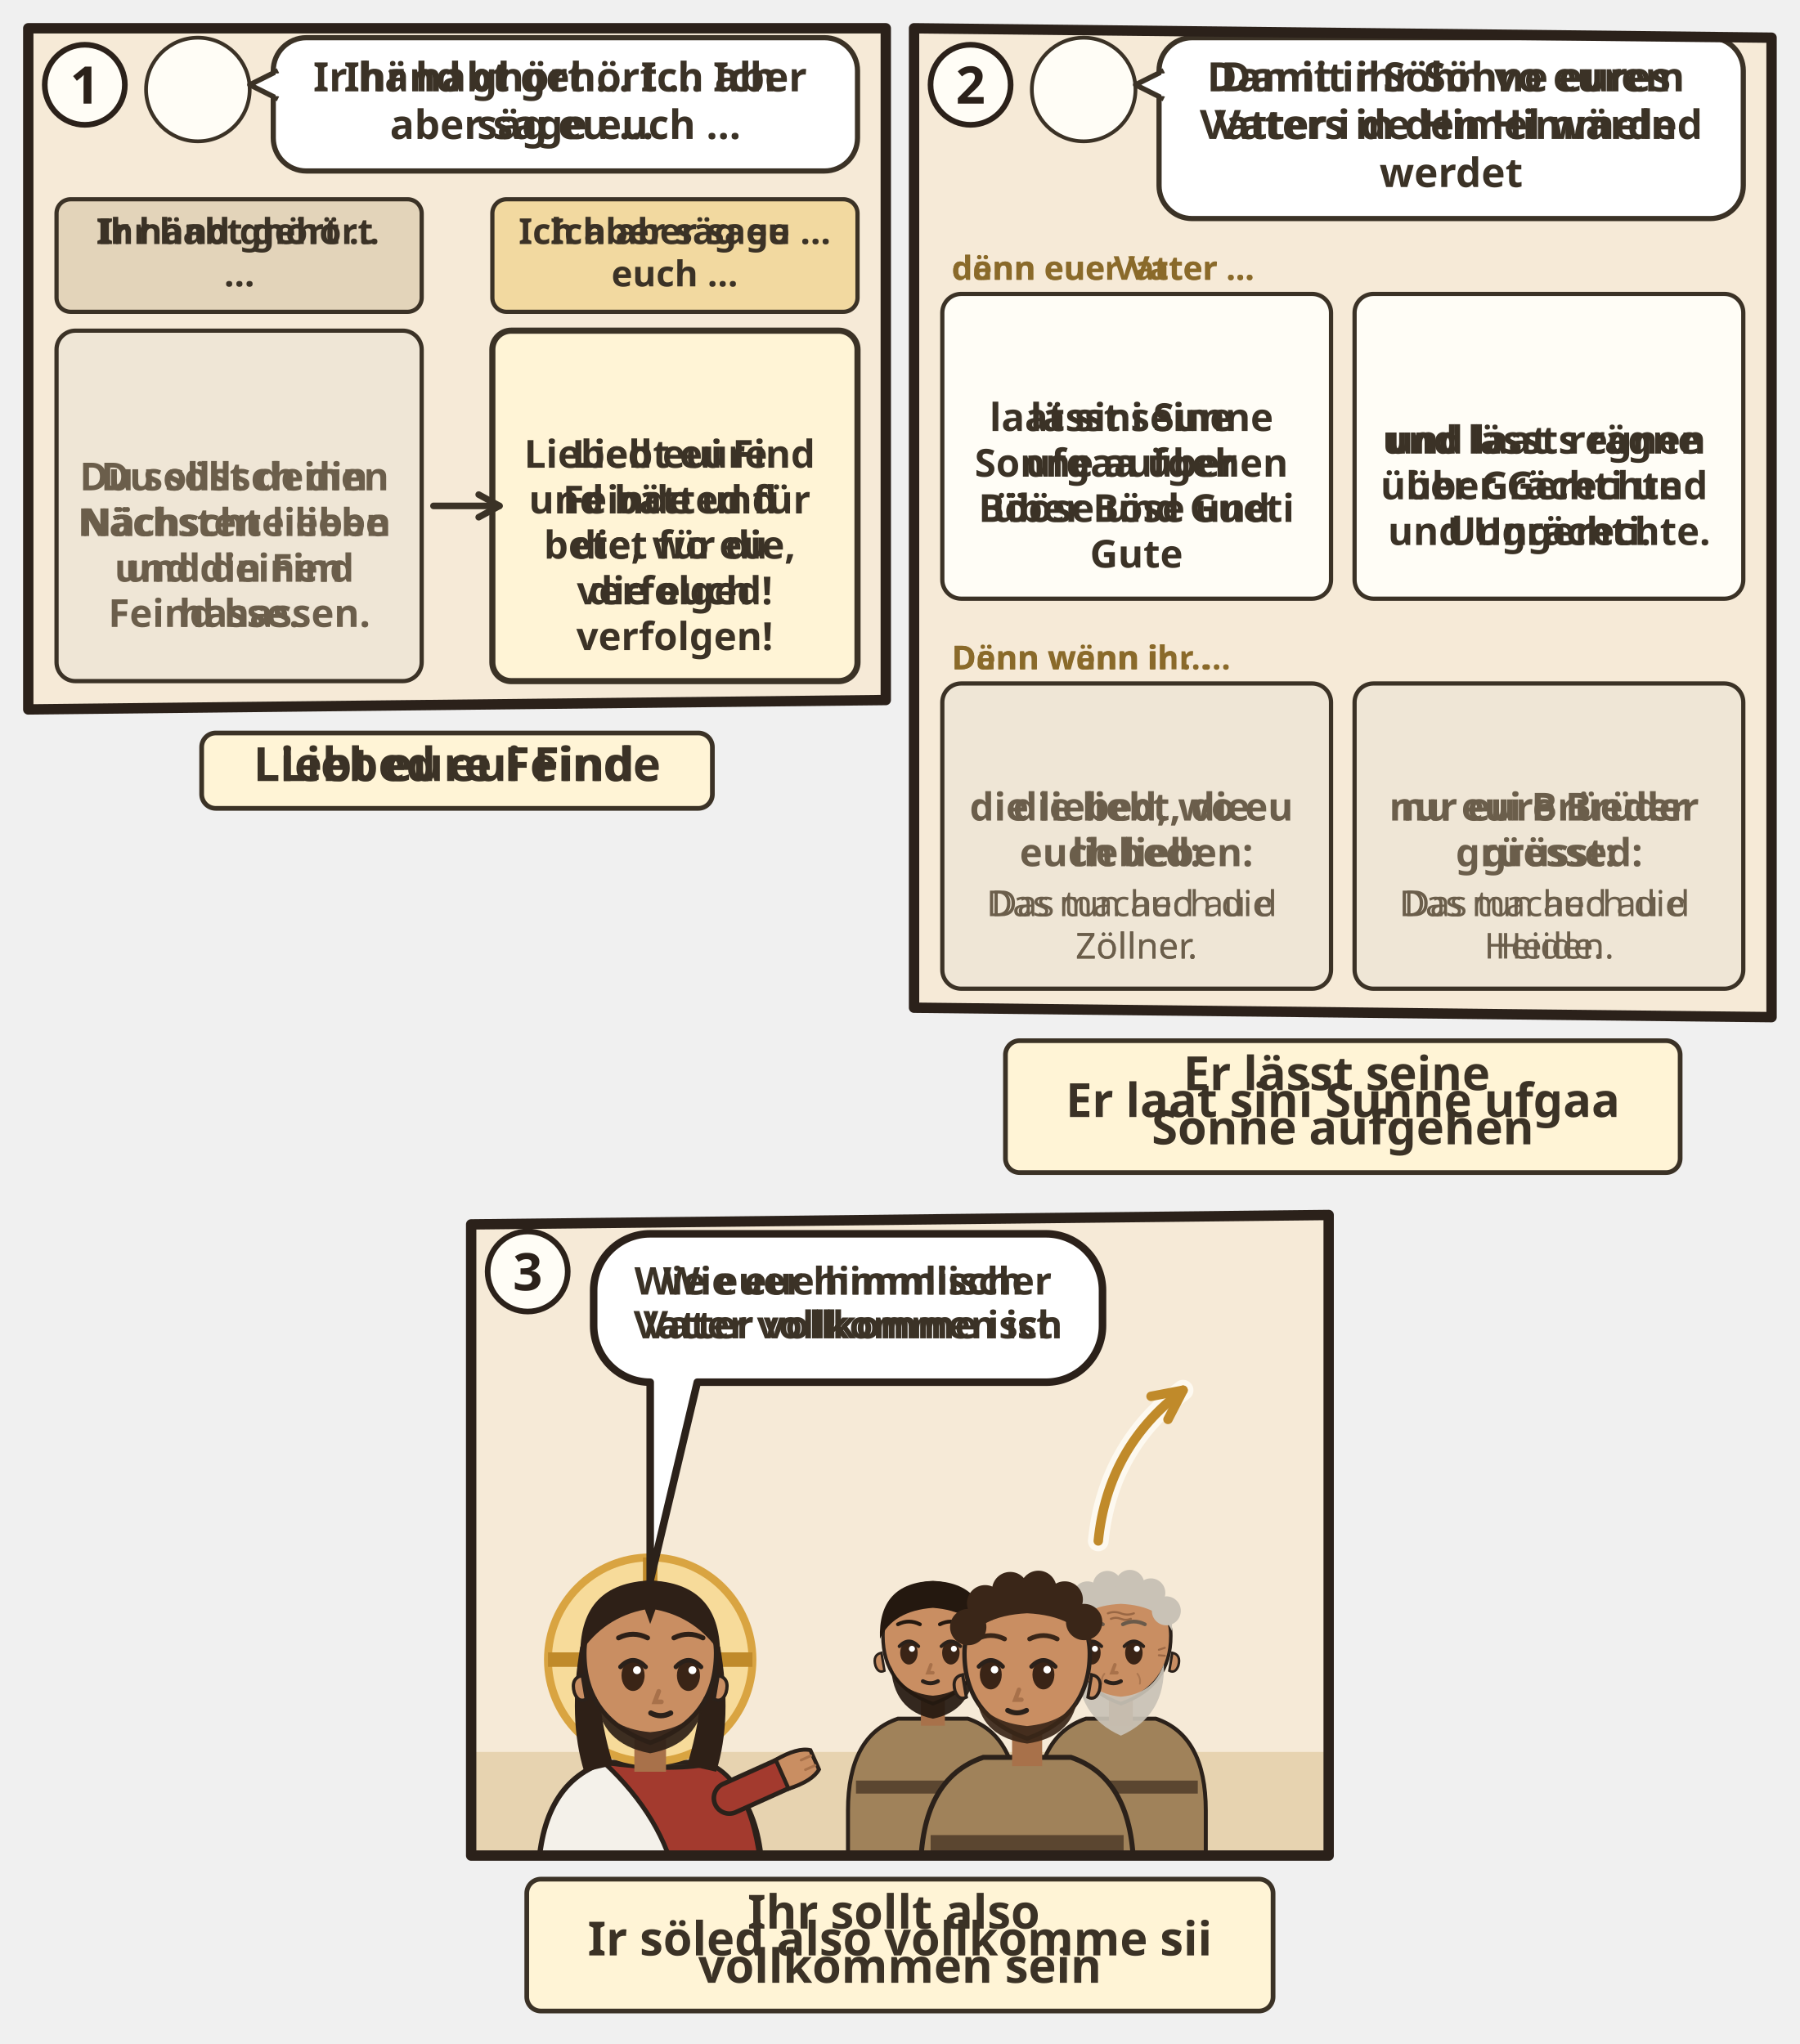
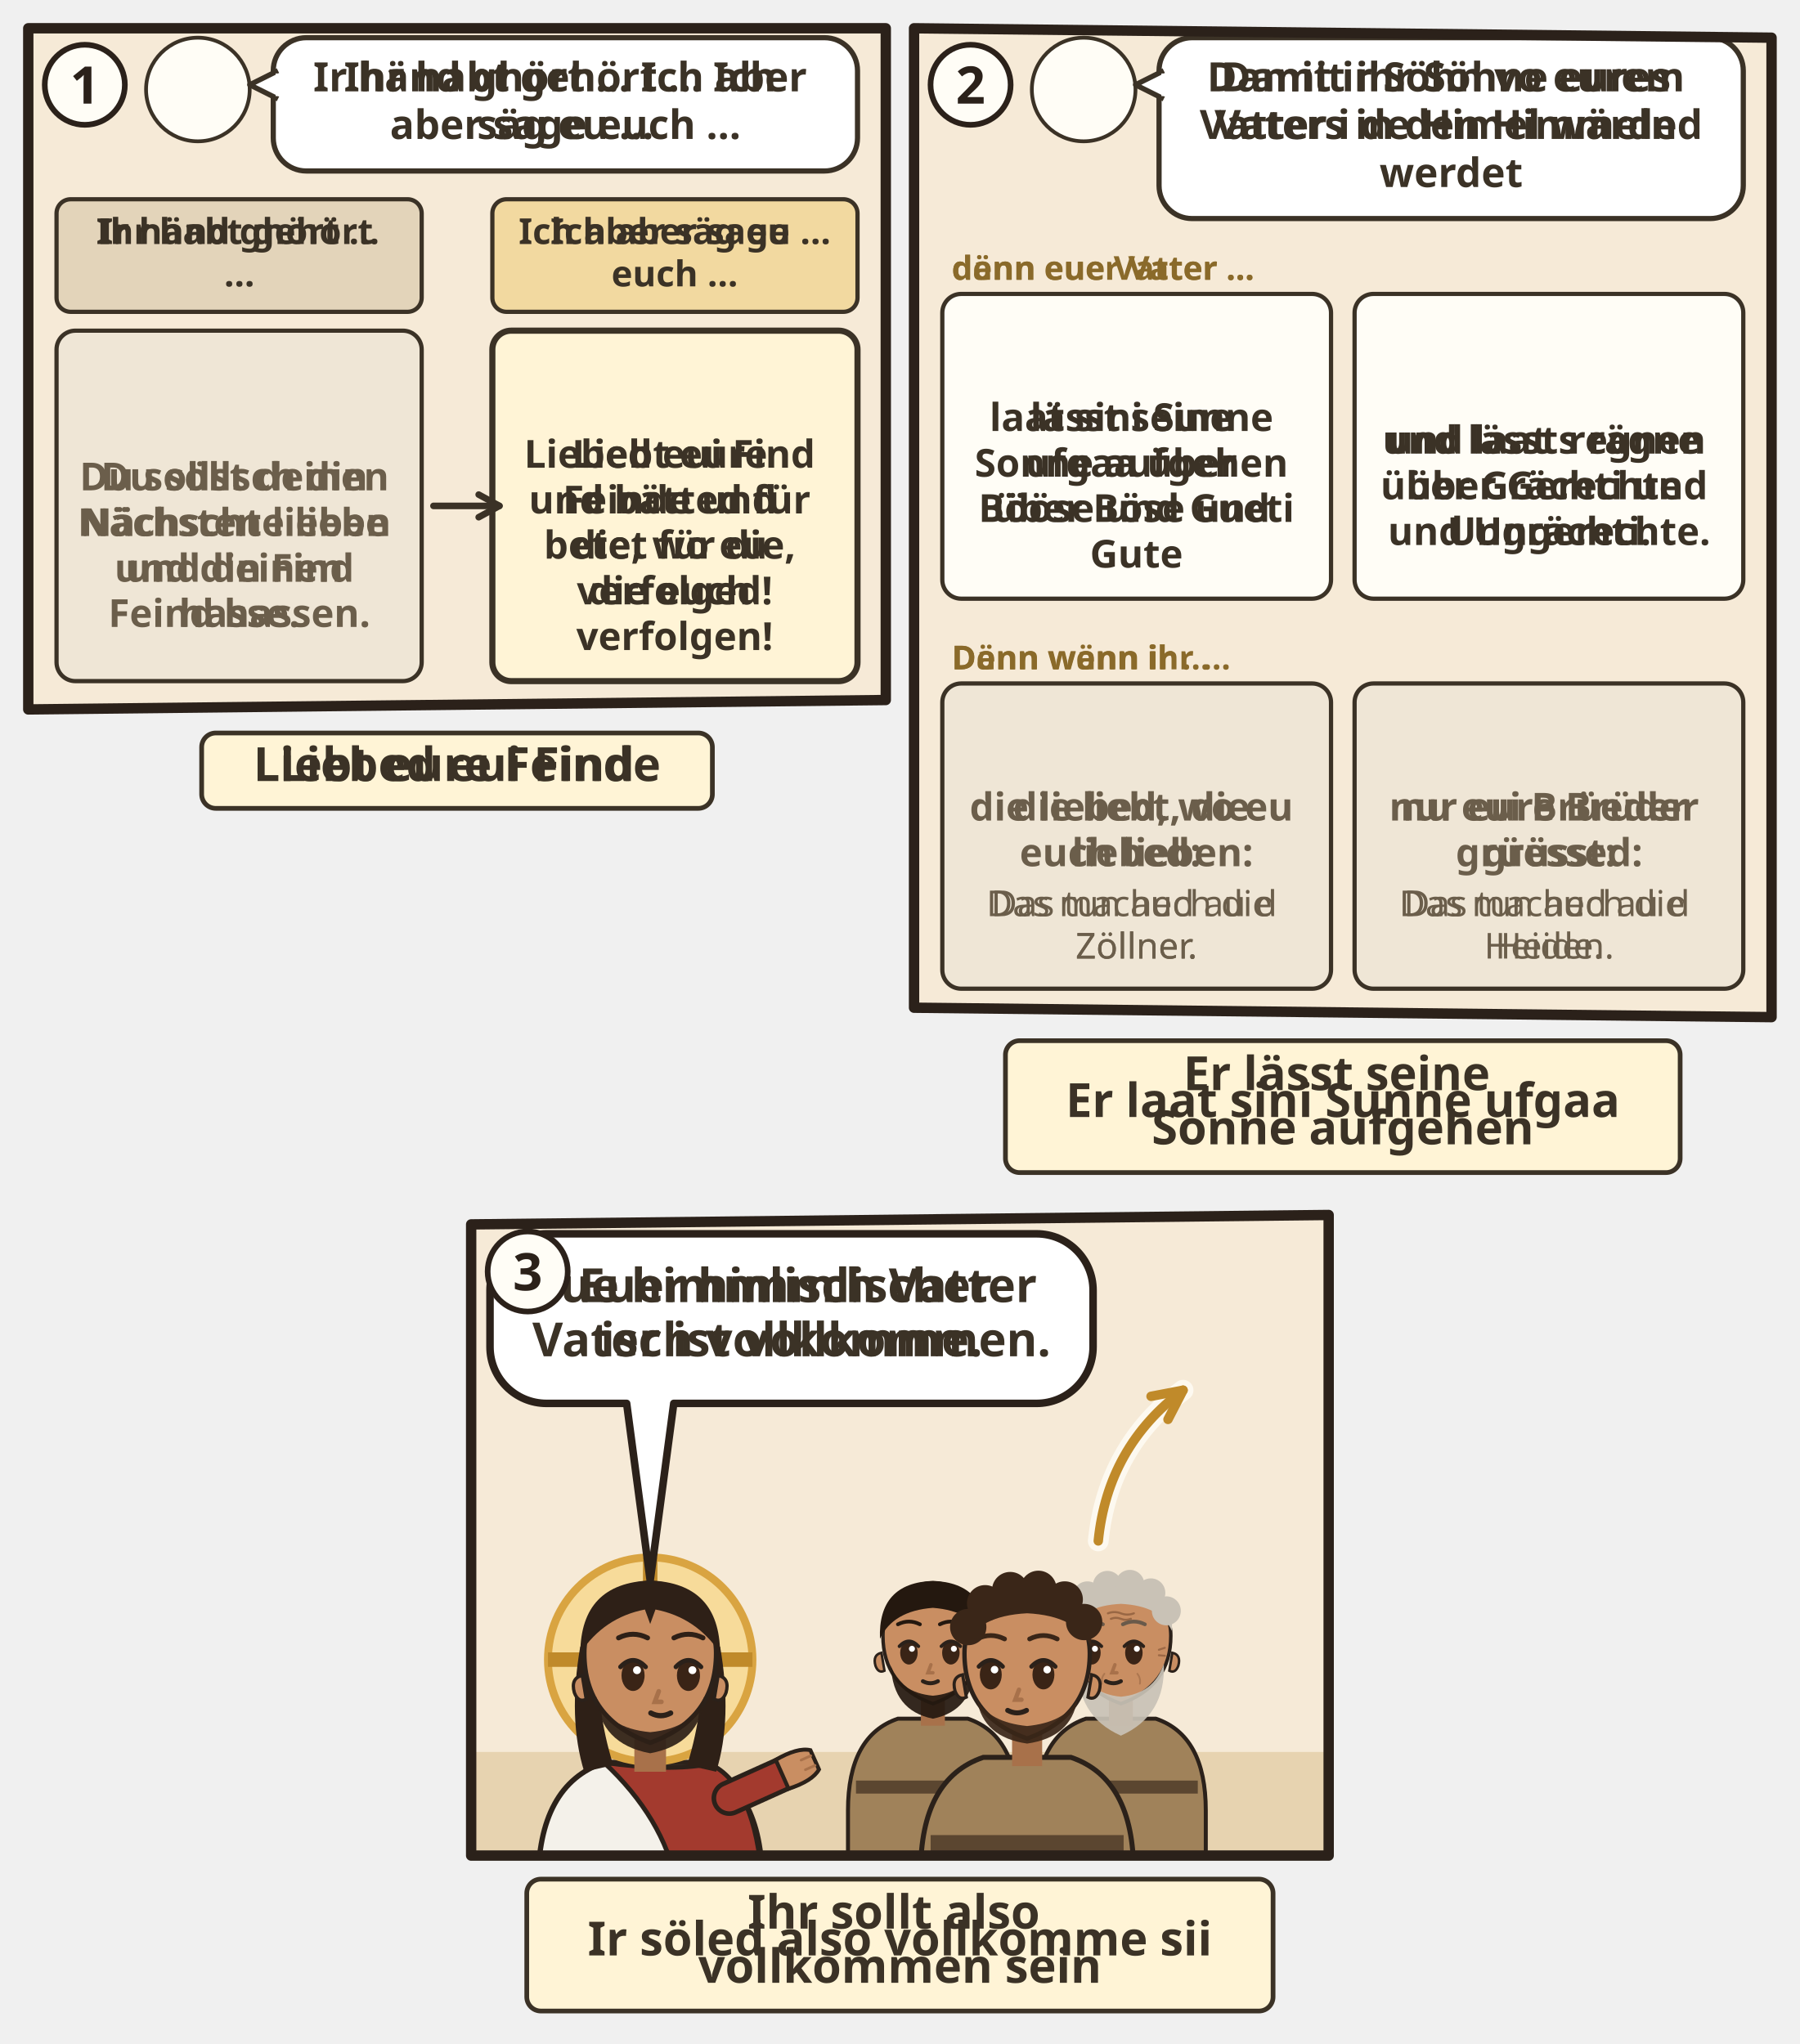
<svg xmlns="http://www.w3.org/2000/svg" viewBox="0 0 382 433.936">
  <svg class="ill-tile" data-span="1" x="0" y="0" width="194" height="178.612" viewBox="0 0 194 178.612">
    <g transform="translate(4 4)">
      <clipPath id="an-cp-mat-005-043-048-1">
        <polygon points="2,2 184,2 184,144.612 2,146.612" />
      </clipPath>
      <g clip-path="url(#an-cp-mat-005-043-048-1)">
        <polygon points="2,2 184,2 184,144.612 2,146.612" fill="#F6EAD7" />
        <circle cx="38.0" cy="15.0" r="11.0" fill="#FFFDF6" stroke="#3B3226" stroke-width=".8" />
        <use href="#an-p-jesus" x="29.6" y="5.8" width="16.8" height="18.0" />
        <rect x="54.0" y="4" width="124.0" height="28.3" rx="7" fill="#FFFFFF" stroke="#3B3226" stroke-width="1.1" />
        <path d="M55.0 11L49.0 14L55.0 17" fill="#FFFFFF" stroke="#3B3226" stroke-width="1.1" stroke-linejoin="round" />
        <path d="M55.2 11.6V16.4" stroke="#FFFFFF" stroke-width="1.4" />
        <text class="lw lw-de" text-anchor="middle" font-family="sans-serif" font-size="8.6" font-weight="700" fill="#3B3226">
          <tspan x="116.0" y="15.4">Ihr habt gehört … Ich</tspan>
          <tspan x="116.0" y="25.5">aber sage euch …</tspan>
        </text>
        <text class="lw lw-gsw" text-anchor="middle" font-family="sans-serif" font-size="8.6" font-weight="700" fill="#3B3226">
          <tspan x="116.0" y="15.4">Ir händ ghört … Ich aber</tspan>
          <tspan x="116.0" y="25.5">säg eu …</tspan>
        </text>
        <rect x="8.0" y="38.3" width="77.5" height="23.9" rx="3" fill="#E3D4BA" stroke="#3B3226" stroke-width=".9" />
        <text class="lw lw-de" text-anchor="middle" font-family="sans-serif" font-size="7.6" font-weight="700" fill="#3B3226">
          <tspan x="46.8" y="47.8">Ihr habt gehört</tspan>
          <tspan x="46.8" y="56.8">…</tspan>
        </text>
        <text class="lw lw-gsw" text-anchor="middle" font-family="sans-serif" font-size="7.6" font-weight="700" fill="#3B3226">
          <tspan x="46.8" y="47.8">Ir händ ghört …</tspan>
        </text>
        <rect x="100.5" y="38.3" width="77.5" height="23.9" rx="3" fill="#F2D9A0" stroke="#3B3226" stroke-width=".9" />
        <text class="lw lw-de" text-anchor="middle" font-family="sans-serif" font-size="7.6" font-weight="700" fill="#3B3226">
          <tspan x="139.2" y="47.8">Ich aber sage</tspan>
          <tspan x="139.2" y="56.8">euch …</tspan>
        </text>
        <text class="lw lw-gsw" text-anchor="middle" font-family="sans-serif" font-size="7.6" font-weight="700" fill="#3B3226">
          <tspan x="139.2" y="47.8">Ich aber säg eu …</tspan>
        </text>
        <rect x="8.0" y="66.2" width="77.5" height="74.4" rx="4" fill="#EFE6D6" stroke="#3B3226" stroke-width="0.9" />
        <use href="#an-z-hass" x="38.0" y="75.1" width="17.6" height="16" />
        <text class="lw lw-de" text-anchor="middle" font-family="sans-serif" font-size="8.2" font-weight="700" fill="#6B5E4B">
          <tspan x="46.8" y="100.1">Du sollst deinen</tspan>
          <tspan x="46.8" y="109.8">Nächsten lieben</tspan>
          <tspan x="46.8" y="119.5">und deinen</tspan>
          <tspan x="46.8" y="129.1">Feind hassen.</tspan>
        </text>
        <text class="lw lw-gsw" text-anchor="middle" font-family="sans-serif" font-size="8.2" font-weight="700" fill="#6B5E4B">
          <tspan x="46.8" y="100.1">Du söllsch din</tspan>
          <tspan x="46.8" y="109.8">Nächschte liebe</tspan>
          <tspan x="46.8" y="119.5">und din Find</tspan>
          <tspan x="46.8" y="129.1">hasse.</tspan>
        </text>
        <rect x="100.5" y="66.2" width="77.5" height="74.4" rx="4" fill="#FFF4D6" stroke="#3B3226" stroke-width="1.3" />
        <use href="#an-z-beten" x="131.9" y="70.2" width="14.7" height="16" />
        <text class="lw lw-de" text-anchor="middle" font-family="sans-serif" font-size="8.2" font-weight="700" fill="#3B3226">
          <tspan x="139.2" y="95.3">Liebt eure</tspan>
          <tspan x="139.2" y="105.0">Feinde und</tspan>
          <tspan x="139.2" y="114.6">betet für die,</tspan>
          <tspan x="139.2" y="124.3">die euch</tspan>
          <tspan x="139.2" y="134.0">verfolgen!</tspan>
        </text>
        <text class="lw lw-gsw" text-anchor="middle" font-family="sans-serif" font-size="8.2" font-weight="700" fill="#3B3226">
          <tspan x="139.2" y="95.3">Liebed eui Find</tspan>
          <tspan x="139.2" y="105.0">und bätted für</tspan>
          <tspan x="139.2" y="114.6">die, wo eu</tspan>
          <tspan x="139.2" y="124.3">verfolged!</tspan>
        </text>
        <path d="M88.0 103.4L102.0 103.4" stroke="#3B3226" stroke-width="1.4" stroke-linecap="round" />
        <path d="M97.6 105.8L102.0 103.4L97.6 101.0" fill="none" stroke="#3B3226" stroke-width="1.4" stroke-linecap="round" stroke-linejoin="round" />
      </g>
      <polygon points="2,2 184,2 184,144.612 2,146.612" fill="none" stroke="#2B211A" stroke-width="2.2" stroke-linejoin="round" />
      <circle cx="14" cy="14" r="8.5" fill="#FFFDF6" stroke="#2B211A" stroke-width="1.2" />
      <text x="14" y="18" text-anchor="middle" font-family="sans-serif" font-size="11" font-weight="700" fill="#2B211A">1</text>
      <g transform="translate(0.0 150.612)">
        <g class="ill-words">
          <rect x="38.8" y="1.0" width="108.4" height="16" rx="3" fill="#FFF4D6" stroke="#3B3226" stroke-width="1" />
          <text class="lw lw-de" text-anchor="middle" font-family="sans-serif" font-size="10" font-weight="700" fill="#3B3226">
            <tspan x="93.0" y="11.2">Liebt eure Feinde</tspan>
          </text>
          <text class="lw lw-gsw" text-anchor="middle" font-family="sans-serif" font-size="10" font-weight="700" fill="#3B3226">
            <tspan x="93.0" y="11.2">Liebed eui Find</tspan>
          </text>
        </g>
      </g>
    </g>
  </svg>
  <svg class="ill-tile" data-span="1" x="188" y="0" width="194" height="255.936" viewBox="0 0 194 255.936">
    <g transform="translate(4 4)">
      <clipPath id="an-cp-mat-005-043-048-2">
        <polygon points="2,2 184,4 184,211.936 2,209.936" />
      </clipPath>
      <g clip-path="url(#an-cp-mat-005-043-048-2)">
        <polygon points="2,2 184,4 184,211.936 2,209.936" fill="#F6EAD7" />
        <circle cx="38.0" cy="15.0" r="11.0" fill="#FFFDF6" stroke="#3B3226" stroke-width=".8" />
        <use href="#an-p-jesus" x="29.6" y="5.8" width="16.8" height="18.0" />
        <rect x="54.0" y="4" width="124.0" height="38.4" rx="7" fill="#FFFFFF" stroke="#3B3226" stroke-width="1.1" />
        <path d="M55.0 11L49.0 14L55.0 17" fill="#FFFFFF" stroke="#3B3226" stroke-width="1.1" stroke-linejoin="round" />
        <path d="M55.2 11.6V16.4" stroke="#FFFFFF" stroke-width="1.4" />
        <text class="lw lw-de" text-anchor="middle" font-family="sans-serif" font-size="8.6" font-weight="700" fill="#3B3226">
          <tspan x="116.0" y="15.4">Damit ihr Söhne eures</tspan>
          <tspan x="116.0" y="25.5">Vaters in den Himmeln</tspan>
          <tspan x="116.0" y="35.7">werdet</tspan>
        </text>
        <text class="lw lw-gsw" text-anchor="middle" font-family="sans-serif" font-size="8.6" font-weight="700" fill="#3B3226">
          <tspan x="116.0" y="15.4">Damit ir Söhn vo eurem</tspan>
          <tspan x="116.0" y="25.5">Vatter i de Himel wärded</tspan>
        </text>
        <text class="lw lw-de" x="10.0" y="55.4" text-anchor="start" font-family="sans-serif" font-size="7" font-weight="700" fill="#8A6A2A">denn euer Vater …</text>
        <text class="lw lw-gsw" x="10.0" y="55.4" text-anchor="start" font-family="sans-serif" font-size="7" font-weight="700" fill="#8A6A2A">dänn eue Vatter …</text>
        <rect x="8.0" y="58.4" width="82.5" height="64.7" rx="4" fill="#FFFDF6" stroke="#3B3226" stroke-width="0.9" />
        <use href="#an-z-morgen" x="38.6" y="62.4" width="21.3" height="16" />
        <text class="lw lw-de" text-anchor="middle" font-family="sans-serif" font-size="8.2" font-weight="700" fill="#3B3226">
          <tspan x="49.2" y="87.5">lässt seine</tspan>
          <tspan x="49.2" y="97.2">Sonne aufgehen</tspan>
          <tspan x="49.2" y="106.8">über Böse und</tspan>
          <tspan x="49.2" y="116.5">Gute</tspan>
        </text>
        <text class="lw lw-gsw" text-anchor="middle" font-family="sans-serif" font-size="8.2" font-weight="700" fill="#3B3226">
          <tspan x="49.2" y="87.5">laat sini Sunne</tspan>
          <tspan x="49.2" y="97.2">ufgaa über</tspan>
          <tspan x="49.2" y="106.8">Bööse und Gueti</tspan>
        </text>
        <rect x="95.5" y="58.4" width="82.5" height="64.7" rx="4" fill="#FFFDF6" stroke="#3B3226" stroke-width="0.9" />
        <use href="#an-z-wasser" x="131.2" y="67.3" width="11.2" height="16" />
        <text class="lw lw-de" text-anchor="middle" font-family="sans-serif" font-size="8.2" font-weight="700" fill="#3B3226">
          <tspan x="136.8" y="92.3">und lässt regnen</tspan>
          <tspan x="136.8" y="102.0">über Gerechte</tspan>
          <tspan x="136.8" y="111.7">und Ungerechte.</tspan>
        </text>
        <text class="lw lw-gsw" text-anchor="middle" font-family="sans-serif" font-size="8.2" font-weight="700" fill="#3B3226">
          <tspan x="136.8" y="92.3">und laat s rägne</tspan>
          <tspan x="136.8" y="102.0">über Grächti und</tspan>
          <tspan x="136.8" y="111.7">Ungrächti.</tspan>
        </text>
        <text class="lw lw-de" x="10.0" y="138.1" text-anchor="start" font-family="sans-serif" font-size="7" font-weight="700" fill="#8A6A2A">Denn wenn ihr …</text>
        <text class="lw lw-gsw" x="10.0" y="138.1" text-anchor="start" font-family="sans-serif" font-size="7" font-weight="700" fill="#8A6A2A">Dänn wänn ir …</text>
        <rect x="8.0" y="141.1" width="82.5" height="64.8" rx="4" fill="#EFE6D6" stroke="#3B3226" stroke-width="0.9" />
        <use href="#an-p-g-zoellner-gruppe" x="40.6" y="145.1" width="17.3" height="16" />
        <text class="lw lw-de" text-anchor="middle" font-family="sans-serif" font-size="8.2" font-weight="700" fill="#6B5E4B">
          <tspan x="49.2" y="170.2">die liebt, die</tspan>
          <tspan x="49.2" y="179.9">euch lieben:</tspan>
        </text>
        <text class="lw lw-gsw" text-anchor="middle" font-family="sans-serif" font-size="8.2" font-weight="700" fill="#6B5E4B">
          <tspan x="49.2" y="170.2">die liebed, wo eu</tspan>
          <tspan x="49.2" y="179.9">liebed:</tspan>
        </text>
        <text class="lw lw-de" text-anchor="middle" font-family="sans-serif" font-size="7.6" font-weight="400" fill="#6B5E4B">
          <tspan x="49.2" y="190.5">Das tun auch die</tspan>
          <tspan x="49.2" y="199.5">Zöllner.</tspan>
        </text>
        <text class="lw lw-gsw" text-anchor="middle" font-family="sans-serif" font-size="7.6" font-weight="400" fill="#6B5E4B">
          <tspan x="49.2" y="190.5">Das mached au d</tspan>
          <tspan x="49.2" y="199.5">Zöllner.</tspan>
        </text>
        <rect x="95.5" y="141.1" width="82.5" height="64.8" rx="4" fill="#EFE6D6" stroke="#3B3226" stroke-width="0.9" />
        <use href="#an-p-g-voelker-gruppe" x="128.1" y="145.1" width="17.3" height="16" />
        <text class="lw lw-de" text-anchor="middle" font-family="sans-serif" font-size="8.2" font-weight="700" fill="#6B5E4B">
          <tspan x="136.8" y="170.2">nur eure Brüder</tspan>
          <tspan x="136.8" y="179.9">grüsst:</tspan>
        </text>
        <text class="lw lw-gsw" text-anchor="middle" font-family="sans-serif" font-size="8.2" font-weight="700" fill="#6B5E4B">
          <tspan x="136.8" y="170.2">nu eui Brüeder</tspan>
          <tspan x="136.8" y="179.9">grüessed:</tspan>
        </text>
        <text class="lw lw-de" text-anchor="middle" font-family="sans-serif" font-size="7.6" font-weight="400" fill="#6B5E4B">
          <tspan x="136.8" y="190.5">Das tun auch die</tspan>
          <tspan x="136.8" y="199.5">Heiden.</tspan>
        </text>
        <text class="lw lw-gsw" text-anchor="middle" font-family="sans-serif" font-size="7.6" font-weight="400" fill="#6B5E4B">
          <tspan x="136.8" y="190.5">Das mached au d</tspan>
          <tspan x="136.8" y="199.5">Heide.</tspan>
        </text>
      </g>
      <polygon points="2,2 184,4 184,211.936 2,209.936" fill="none" stroke="#2B211A" stroke-width="2.2" stroke-linejoin="round" />
      <circle cx="14" cy="14" r="8.5" fill="#FFFDF6" stroke="#2B211A" stroke-width="1.2" />
      <text x="14" y="18" text-anchor="middle" font-family="sans-serif" font-size="11" font-weight="700" fill="#2B211A">2</text>
      <g transform="translate(0.0 215.936)">
        <g class="ill-words">
          <rect x="21.4" y="1.0" width="143.2" height="28" rx="3" fill="#FFF4D6" stroke="#3B3226" stroke-width="1" />
          <text class="lw lw-de" text-anchor="middle" font-family="sans-serif" font-size="10" font-weight="700" fill="#3B3226">
            <tspan x="93.0" y="11.5">Er lässt seine</tspan>
            <tspan x="93.0" y="23.0">Sonne aufgehen</tspan>
          </text>
          <text class="lw lw-gsw" text-anchor="middle" font-family="sans-serif" font-size="10" font-weight="700" fill="#3B3226">
            <tspan x="93.0" y="17.2">Er laat sini Sunne ufgaa</tspan>
          </text>
        </g>
      </g>
    </g>
  </svg>
  <svg class="ill-tile" data-span="1" x="94" y="251.936" width="194" height="182" viewBox="0 0 194 182">
    <g transform="translate(4 4)">
      <clipPath id="an-cp-mat-005-043-048-3">
        <polygon points="2,4 184,2 184,138 2,138" />
      </clipPath>
      <g clip-path="url(#an-cp-mat-005-043-048-3)">
        <polygon points="2,4 184,2 184,138 2,138" fill="#F6EAD7" />
        <path d="M0 116h186v24H0z" fill="#E7D3B0" />
        <use href="#an-gott" x="140" y="3" width="40" height="40" />
        <g transform="translate(40.0 96.4) scale(1.4)">
          <path d="M-17 34V34Q-17 19-7 15.6L7 15.6Q17 19 17 34V34z" fill="#F4F1EA" stroke="#2B211A" stroke-width=".8" />
          <path d="M-7 15.6Q3 17 9 15.8Q16 19 17 34V34H4V34Q2 24-7 15.6z" fill="#A33A2E" stroke="#2B211A" stroke-width=".7" />
          <path d="M12 21L21.1 16.9" stroke="#2B211A" stroke-width="5.4" stroke-linecap="round" />
          <path d="M12 21L21.1 16.9" stroke="#A33A2E" stroke-width="4" stroke-linecap="round" />
          <g transform="translate(21.1 16.9) rotate(66)">
            <path d="M-2.4 1.2Q-2.8-2.6-1.6-4.2h3.2Q2.8-2.6 2.4 1.2z" fill="#C98E62" stroke="#2B211A" stroke-width=".6" />
            <path d="M-.8-3.9v1.6M.8-3.9v1.6" stroke="#A8714A" stroke-width=".4" stroke-linecap="round" />
          </g>
          <circle r="15.5" fill="#F7DB9A" stroke="#D9A441" stroke-width="1.2" />
          <path d="M0-15.5v5M-15.5 0h5M15.5 0h-5" stroke="#C08A2A" stroke-width="2.2" />
          <path d="M-10.6 -2Q-12.5 9-10 17L-5.6 16Q-8.4 7-7.6-1z M10.6 -2Q12.5 9 10 17L5.6 16Q8.4 7 7.6-1z" fill="#2E2017" />
          <path d="M-2.4 11h4.8v6h-4.8z" fill="#A8714A" />
          <path d="M-10 -1Q-10 9 0 12.6Q10 9 10 -1A10 10.6 0 0 0 -10 -1z" fill="#C98E62" stroke="#2B211A" stroke-width=".7" />
          <path d="M10.3 2.4q1.8.4 1.2 2.6-.6 1.6-1.8 1z M-10.3 2.4q-1.8.4-1.2 2.6.6 1.6 1.8 1z" fill="#C98E62" stroke="#2B211A" stroke-width=".5" />
          <path d="M-8.2 5.6Q-7.6 12.8 0 14.2Q7.6 12.8 8.2 5.6Q6.6 10.4 0 11Q-6.6 10.4-8.2 5.6z" fill="#2E2017" opacity=".92" />
          <ellipse cx="-2.6" cy="2.4" rx="1.75" ry="2.35" fill="#3A2416" />
          <path d="M-4.5 1.1Q-2.6 -0.9 -0.7 1.1" fill="none" stroke="#2B211A" stroke-width=".7" stroke-linecap="round" />
          <circle cx="-2.0" cy="1.6" r=".6" fill="#FFF" />
          <ellipse cx="5.8" cy="2.4" rx="1.75" ry="2.35" fill="#3A2416" />
          <path d="M3.9 1.1Q5.8 -0.9 7.7 1.1" fill="none" stroke="#2B211A" stroke-width=".7" stroke-linecap="round" />
          <circle cx="6.4" cy="1.6" r=".6" fill="#FFF" />
          <path d="M1.3 4.8l-.6 1.6h1" fill="none" stroke="#A8714A" stroke-width=".7" stroke-linecap="round" />
          <path d="M0.1 8.1Q1.6 8.9 3.1 8.1" fill="none" stroke="#2B211A" stroke-width=".8" stroke-linecap="round" />
          <path d="M-10.6-1Q-10.5-11.6 0-12Q10.5-11.6 10.6-1Q7-6.4 .8-7.6L0-5.4-.8-7.6Q-7-6.4-10.6-1z" fill="#2E2017" />
          <path d="M-4.8 -3.3Q-2.6 -4.4 -0.4 -3.3M3.6 -3.3Q5.8 -4.4 8.0 -3.3" fill="none" stroke="#2E2017" stroke-width="0.75" stroke-linecap="round" />
        </g>
        <g transform="translate(100.0 92.4) scale(1.06)">
          <path d="M-17 46V34Q-17 19-7 15.6L7 15.6Q17 19 17 34V46z" fill="#A0825A" stroke="#2B211A" stroke-width=".8" />
          <path d="M-15.4 28h30.8v2.6h-30.8z" fill="#5B4630" />
          <path d="M-2.4 11h4.8v6h-4.8z" fill="#A8714A" />
          <path d="M-10 -1Q-10 9 0 12.6Q10 9 10 -1A10 10.6 0 0 0 -10 -1z" fill="#C98E62" stroke="#2B211A" stroke-width=".7" />
          <path d="M10.3 2.4q1.8.4 1.2 2.6-.6 1.6-1.8 1z M-10.3 2.4q-1.8.4-1.2 2.6.6 1.6 1.8 1z" fill="#C98E62" stroke="#2B211A" stroke-width=".5" />
          <path d="M-8.4 5Q-8 14 0 15.6Q8 14 8.4 5Q6.6 10.4 0 11Q-6.6 10.4-8.4 5z" fill="#24180F" opacity=".92" />
          <ellipse cx="-4.8" cy="2.4" rx="1.75" ry="2.35" fill="#3A2416" />
          <path d="M-6.7 1.1Q-4.8 -0.9 -2.9 1.1" fill="none" stroke="#2B211A" stroke-width=".7" stroke-linecap="round" />
          <circle cx="-4.2" cy="1.6" r=".6" fill="#FFF" />
          <ellipse cx="3.6" cy="2.4" rx="1.75" ry="2.35" fill="#3A2416" />
          <path d="M1.7 1.1Q3.6 -0.9 5.5 1.1" fill="none" stroke="#2B211A" stroke-width=".7" stroke-linecap="round" />
          <circle cx="4.2" cy="1.6" r=".6" fill="#FFF" />
          <path d="M-0.4 4.8l-.6 1.6h1" fill="none" stroke="#A8714A" stroke-width=".7" stroke-linecap="round" />
          <path d="M-2.0 8.1Q-0.5 8.9 1.0 8.1" fill="none" stroke="#2B211A" stroke-width=".8" stroke-linecap="round" />
          <path d="M-10.6-.4Q-11-11.6 0-12Q11-11.6 10.6-.4Q8-6 0-6.6Q-8-6-10.6-.4z" fill="#24180F" />
          <path d="M-7.0 -3.3Q-4.8 -4.4 -2.6 -3.3M1.4 -3.3Q3.6 -4.4 5.8 -3.3" fill="none" stroke="#24180F" stroke-width="0.75" stroke-linecap="round" />
        </g>
        <g transform="translate(139.9 92.4) scale(1.06)">
          <path d="M-17 46V34Q-17 19-7 15.6L7 15.6Q17 19 17 34V46z" fill="#A0825A" stroke="#2B211A" stroke-width=".8" />
          <path d="M-15.4 28h30.8v2.6h-30.8z" fill="#5B4630" />
          <path d="M-2.4 11h4.8v6h-4.8z" fill="#A8714A" />
          <path d="M-10 -1Q-10 9 0 12.6Q10 9 10 -1A10 10.6 0 0 0 -10 -1z" fill="#C98E62" stroke="#2B211A" stroke-width=".7" />
          <path d="M10.3 2.4q1.8.4 1.2 2.6-.6 1.6-1.8 1z M-10.3 2.4q-1.8.4-1.2 2.6.6 1.6 1.8 1z" fill="#C98E62" stroke="#2B211A" stroke-width=".5" />
          <path d="M-8.6 4.6Q-9 15 0 19Q9 15 8.6 4.6Q6.6 10.6 0 11.2Q-6.6 10.6-8.6 4.6z" fill="#C9C2B6" opacity=".92" />
          <ellipse cx="-5.8" cy="2.4" rx="1.75" ry="2.35" fill="#3A2416" />
          <path d="M-7.7 1.1Q-5.8 -0.9 -3.9 1.1" fill="none" stroke="#2B211A" stroke-width=".7" stroke-linecap="round" />
          <circle cx="-5.2" cy="1.6" r=".6" fill="#FFF" />
          <ellipse cx="2.6" cy="2.4" rx="1.75" ry="2.35" fill="#3A2416" />
          <path d="M0.7 1.1Q2.6 -0.9 4.5 1.1" fill="none" stroke="#2B211A" stroke-width=".7" stroke-linecap="round" />
          <circle cx="3.2" cy="1.6" r=".6" fill="#FFF" />
          <path d="M-1.2 4.8l-.6 1.6h1" fill="none" stroke="#A8714A" stroke-width=".7" stroke-linecap="round" />
          <path d="M-3.0 8.1Q-1.5 8.9 0.0 8.1" fill="none" stroke="#2B211A" stroke-width=".8" stroke-linecap="round" />
          <g stroke="#8A5A3A" stroke-linecap="round" fill="none">
            <path d="M-2.6-5.5q1.3-.5 2.6 0t2.6 0M-2-4.4q1-.4 2 0t2 0" stroke-width=".42" opacity=".75" />
            <path d="M-7.6 1.8l-1.2-.4M-7.6 2.9l-1.2.1M7.6 1.8l1.2-.4M7.6 2.9l1.2.1" stroke-width=".4" opacity=".7" />
            <path d="M-3.3 6.6q-.7.9-.5 2M3.3 6.6q.7.9.5 2" stroke-width=".35" opacity=".45" />
          </g>
          <path d="M-10.2-2Q-10.8-11.8 0-12.2Q10.8-11.8 10.2-2Q8-7 0-7.4Q-8-7-10.2-2z" fill="#C9C2B6" />
          <circle cx="-9.4" cy="-5.2" r="2.9" fill="#C9C2B6" />
          <circle cx="-6.7" cy="-9.0" r="2.9" fill="#C9C2B6" />
          <circle cx="-2.7" cy="-11.1" r="2.9" fill="#C9C2B6" />
          <circle cx="1.8" cy="-11.3" r="2.9" fill="#C9C2B6" />
          <circle cx="6.0" cy="-9.6" r="2.9" fill="#C9C2B6" />
          <circle cx="9.1" cy="-6.0" r="2.9" fill="#C9C2B6" />
          <path d="M-8.0 -3.3Q-5.8 -4.4 -3.6 -3.3M0.4 -3.3Q2.6 -4.4 4.8 -3.3" fill="none" stroke="#6A5A4A" stroke-width="0.75" stroke-linecap="round" />
        </g>
        <g transform="translate(120.0 96.4) scale(1.33)">
          <path d="M-17 34V34Q-17 19-7 15.6L7 15.6Q17 19 17 34V34z" fill="#A0825A" stroke="#2B211A" stroke-width=".8" />
          <path d="M-15.4 28h30.8v2.6h-30.8z" fill="#5B4630" />
          <path d="M-2.4 11h4.8v6h-4.8z" fill="#A8714A" />
          <path d="M-10 -1Q-10 9 0 12.6Q10 9 10 -1A10 10.6 0 0 0 -10 -1z" fill="#C98E62" stroke="#2B211A" stroke-width=".7" />
          <path d="M10.3 2.4q1.8.4 1.2 2.6-.6 1.6-1.8 1z M-10.3 2.4q-1.8.4-1.2 2.6.6 1.6 1.8 1z" fill="#C98E62" stroke="#2B211A" stroke-width=".5" />
          <path d="M-8 6.4Q-7 12.4 0 13.4Q7 12.4 8 6.4Q6 10 0 10.6Q-6 10-8 6.4z" fill="#3A2618" opacity=".92" />
          <ellipse cx="-5.8" cy="2.4" rx="1.75" ry="2.35" fill="#3A2416" />
          <path d="M-7.7 1.1Q-5.8 -0.9 -3.9 1.1" fill="none" stroke="#2B211A" stroke-width=".7" stroke-linecap="round" />
          <circle cx="-5.2" cy="1.6" r=".6" fill="#FFF" />
          <ellipse cx="2.6" cy="2.4" rx="1.75" ry="2.35" fill="#3A2416" />
          <path d="M0.7 1.1Q2.6 -0.9 4.5 1.1" fill="none" stroke="#2B211A" stroke-width=".7" stroke-linecap="round" />
          <circle cx="3.2" cy="1.6" r=".6" fill="#FFF" />
          <path d="M-1.3 4.8l-.6 1.6h1" fill="none" stroke="#A8714A" stroke-width=".7" stroke-linecap="round" />
          <path d="M-3.1 8.1Q-1.6 8.9 -0.1 8.1" fill="none" stroke="#2B211A" stroke-width=".8" stroke-linecap="round" />
          <path d="M-10.2-2Q-10.8-11.8 0-12.2Q10.8-11.8 10.2-2Q8-7 0-7.4Q-8-7-10.2-2z" fill="#3A2618" />
          <circle cx="-9.4" cy="-5.2" r="2.9" fill="#3A2618" />
          <circle cx="-6.7" cy="-9.0" r="2.9" fill="#3A2618" />
          <circle cx="-2.7" cy="-11.1" r="2.9" fill="#3A2618" />
          <circle cx="1.8" cy="-11.3" r="2.9" fill="#3A2618" />
          <circle cx="6.0" cy="-9.6" r="2.9" fill="#3A2618" />
          <circle cx="9.1" cy="-6.0" r="2.9" fill="#3A2618" />
          <path d="M-8.0 -3.3Q-5.8 -4.4 -3.6 -3.3M0.4 -3.3Q2.6 -4.4 4.8 -3.3" fill="none" stroke="#3A2618" stroke-width="0.75" stroke-linecap="round" />
        </g>
        <path d="M135.1 71.2Q137.1 51.2 153.1 39.2" fill="none" stroke="#FFFDF6" stroke-width="4.4" stroke-linecap="round" opacity=".8" />
        <path d="M135.1 71.2Q137.1 51.2 153.1 39.2" fill="none" stroke="#C08A2A" stroke-width="2" stroke-linecap="round" />
        <path d="M149.9 45.4L153.1 39.2L146.3 40.5" fill="none" stroke="#C08A2A" stroke-width="2" stroke-linecap="round" stroke-linejoin="round" />
        <g>
-           <path d="M40 6H124A12 12 0 0 1 136 18V25.5A12 12 0 0 1 124 37.5L50 37.5L40 79.6L40 37.5H40A12 12 0 0 1 28 25.5V18A12 12 0 0 1 40 6Z" fill="#FFFFFF" stroke="#2B211A" stroke-width="1.6" stroke-linejoin="round" />
-           <text class="lw lw-de" text-anchor="middle" font-family="sans-serif" font-size="8.108" font-weight="700" fill="#3B3226">
-             <tspan x="82.0" y="18.9">Wie euer himmlischer</tspan>
-             <tspan x="82.0" y="28.2">Vater vollkommen ist</tspan>
-           </text>
-           <text class="lw lw-gsw" text-anchor="middle" font-family="sans-serif" font-size="8.108" font-weight="700" fill="#3B3226">
-             <tspan x="82.0" y="18.9">Wie eue himmlisch</tspan>
-             <tspan x="82.0" y="28.2">Vatter vollkomme isch</tspan>
+           <path d="M18 6H122A12 12 0 0 1 134 18V30A12 12 0 0 1 122 42L45 42L40 79.6L35 42H18A12 12 0 0 1 6 30V18A12 12 0 0 1 18 6Z" fill="#FFFFFF" stroke="#2B211A" stroke-width="1.6" stroke-linejoin="round" />
+           <text class="lw lw-de" text-anchor="middle" font-family="sans-serif" font-size="10" font-weight="700" fill="#3B3226">
+             <tspan x="70.0" y="20.5">Euer himmlischer</tspan>
+             <tspan x="70.0" y="32.0">Vater ist vollkommen.</tspan>
+           </text>
+           <text class="lw lw-gsw" text-anchor="middle" font-family="sans-serif" font-size="10" font-weight="700" fill="#3B3226">
+             <tspan x="70.0" y="20.5">Eue himmlisch Vatter</tspan>
+             <tspan x="70.0" y="32.0">isch vollkomme.</tspan>
          </text>
        </g>
      </g>
      <polygon points="2,4 184,2 184,138 2,138" fill="none" stroke="#2B211A" stroke-width="2.2" stroke-linejoin="round" />
      <circle cx="14" cy="14" r="8.5" fill="#FFFDF6" stroke="#2B211A" stroke-width="1.2" />
      <text x="14" y="18" text-anchor="middle" font-family="sans-serif" font-size="11" font-weight="700" fill="#2B211A">3</text>
      <g transform="translate(0.0 142)">
        <g class="ill-words">
          <rect x="13.8" y="1.0" width="158.4" height="28" rx="3" fill="#FFF4D6" stroke="#3B3226" stroke-width="1" />
          <text class="lw lw-de" text-anchor="middle" font-family="sans-serif" font-size="10" font-weight="700" fill="#3B3226">
            <tspan x="93.0" y="11.5">Ihr sollt also</tspan>
            <tspan x="93.0" y="23.0">vollkommen sein</tspan>
          </text>
          <text class="lw lw-gsw" text-anchor="middle" font-family="sans-serif" font-size="10" font-weight="700" fill="#3B3226">
            <tspan x="93.0" y="17.2">Ir söled also vollkomme sii</tspan>
          </text>
        </g>
      </g>
    </g>
  </svg>
</svg>
